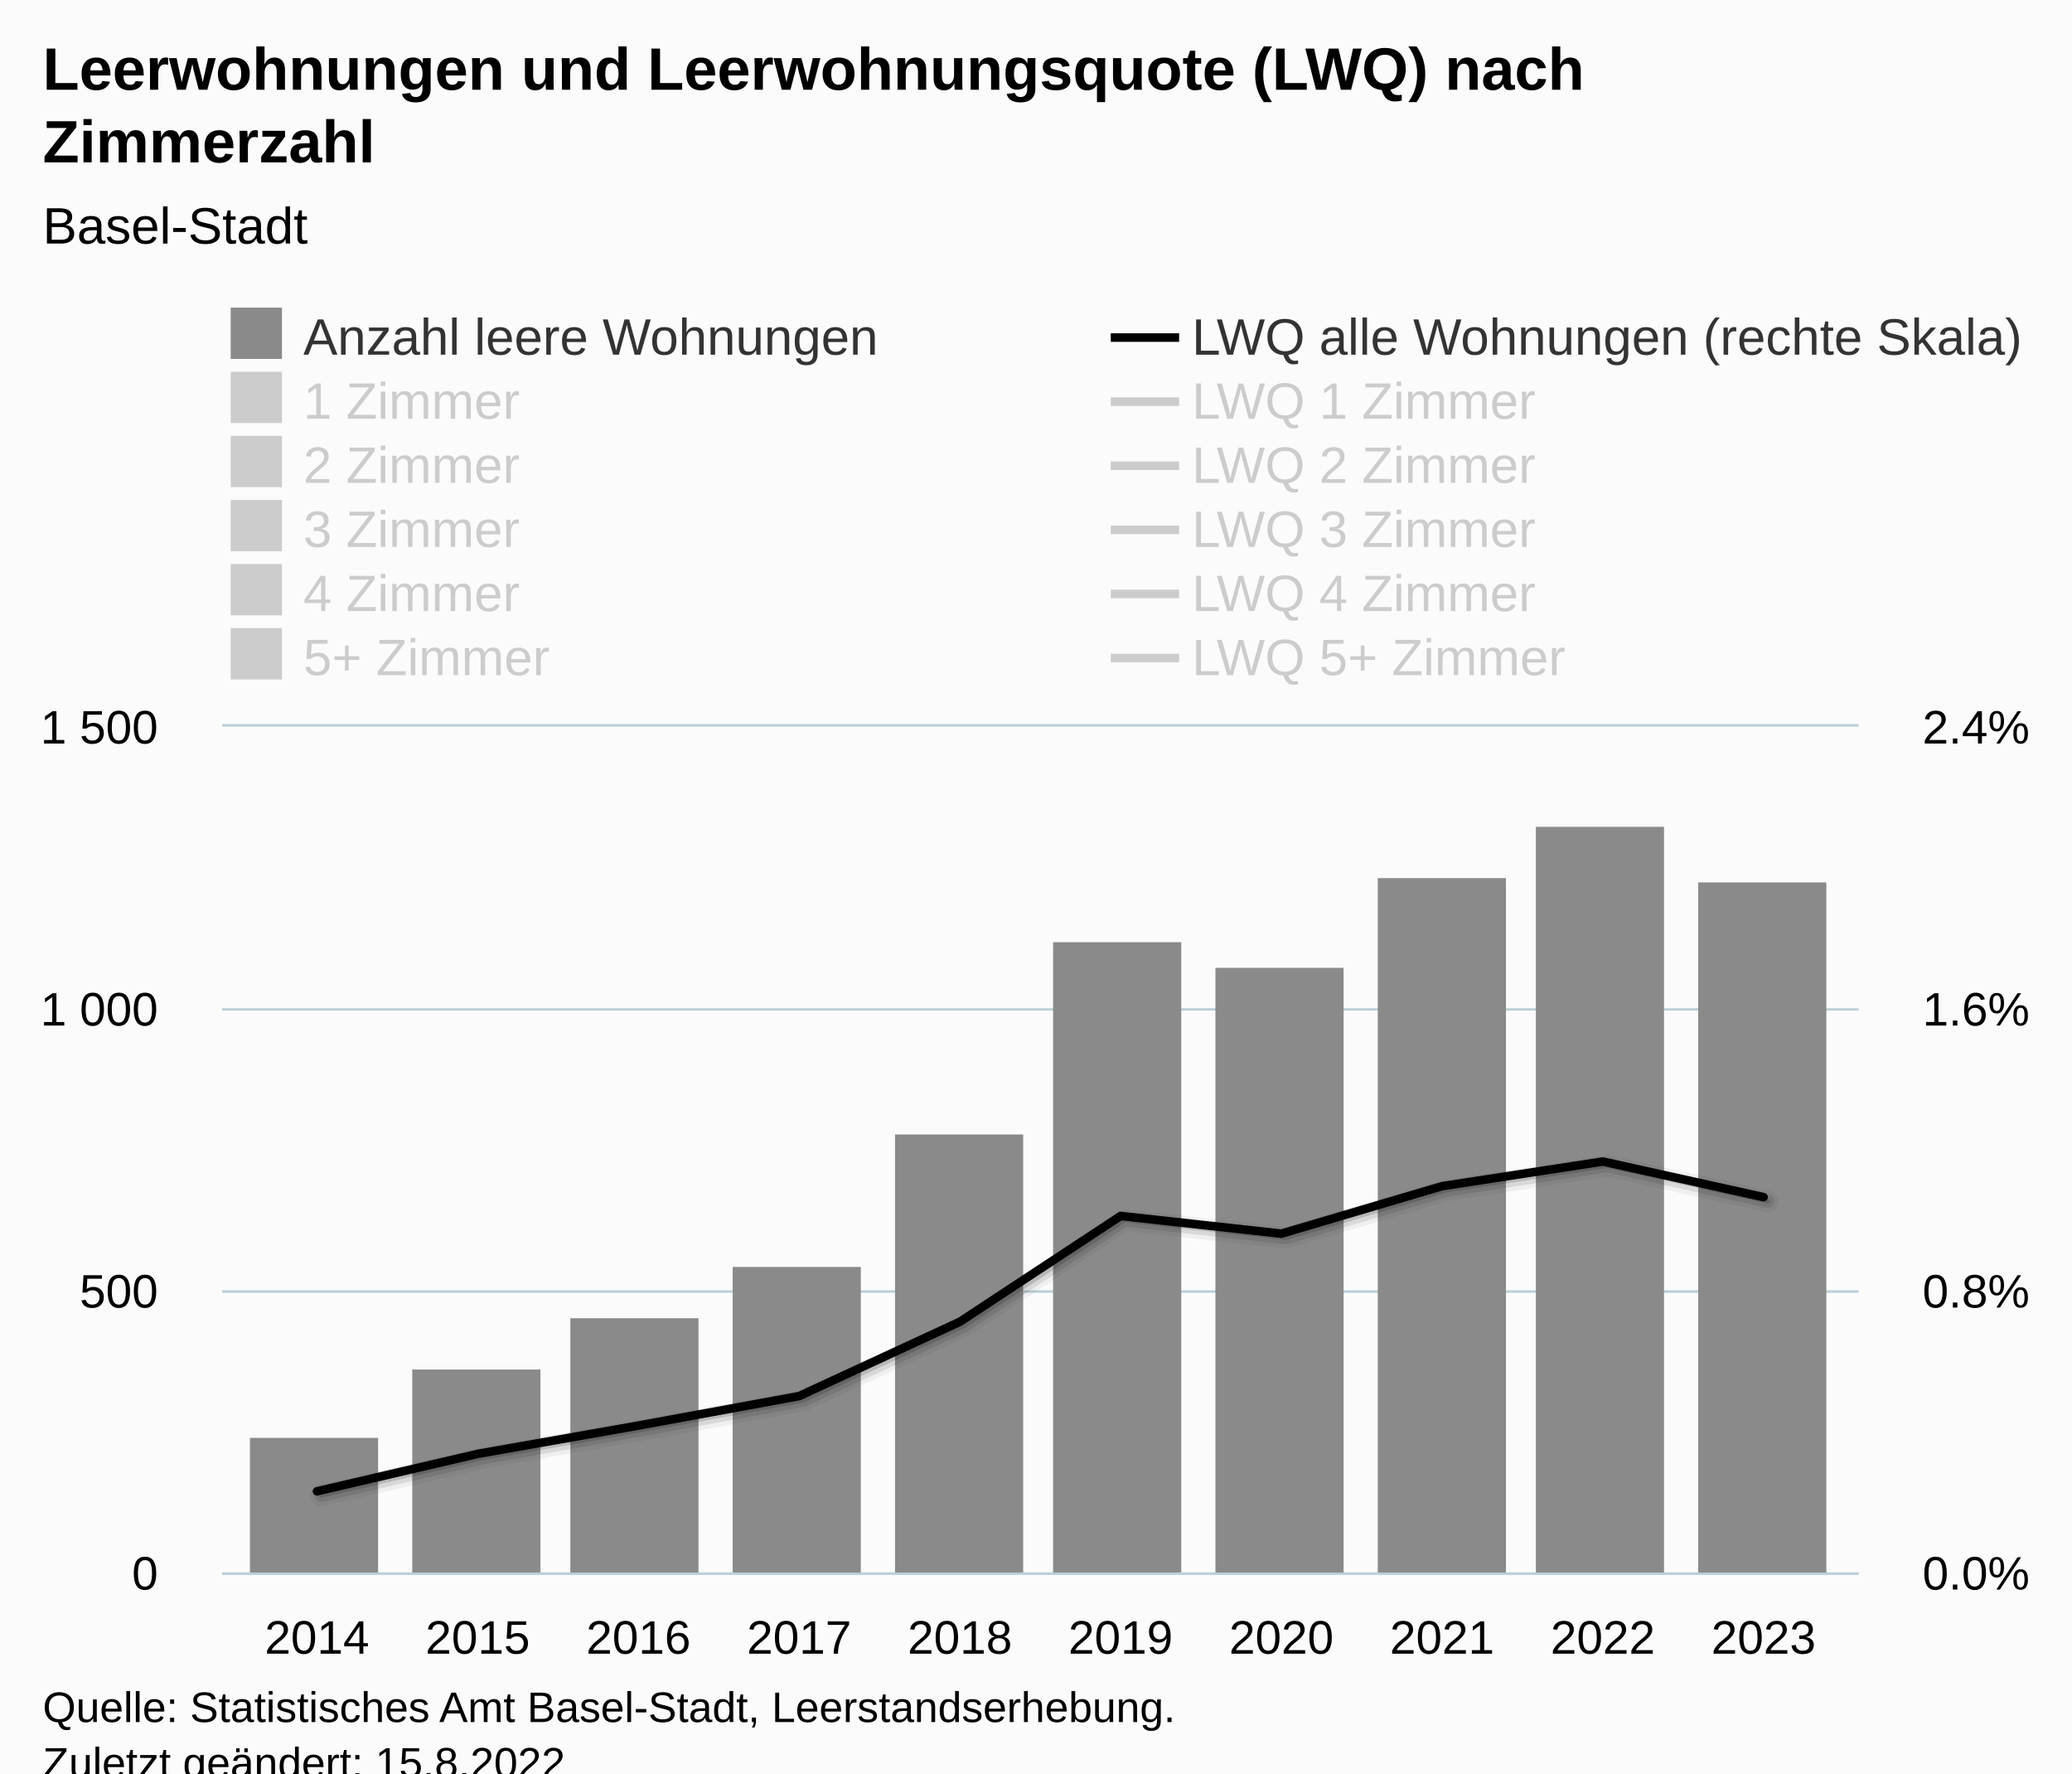
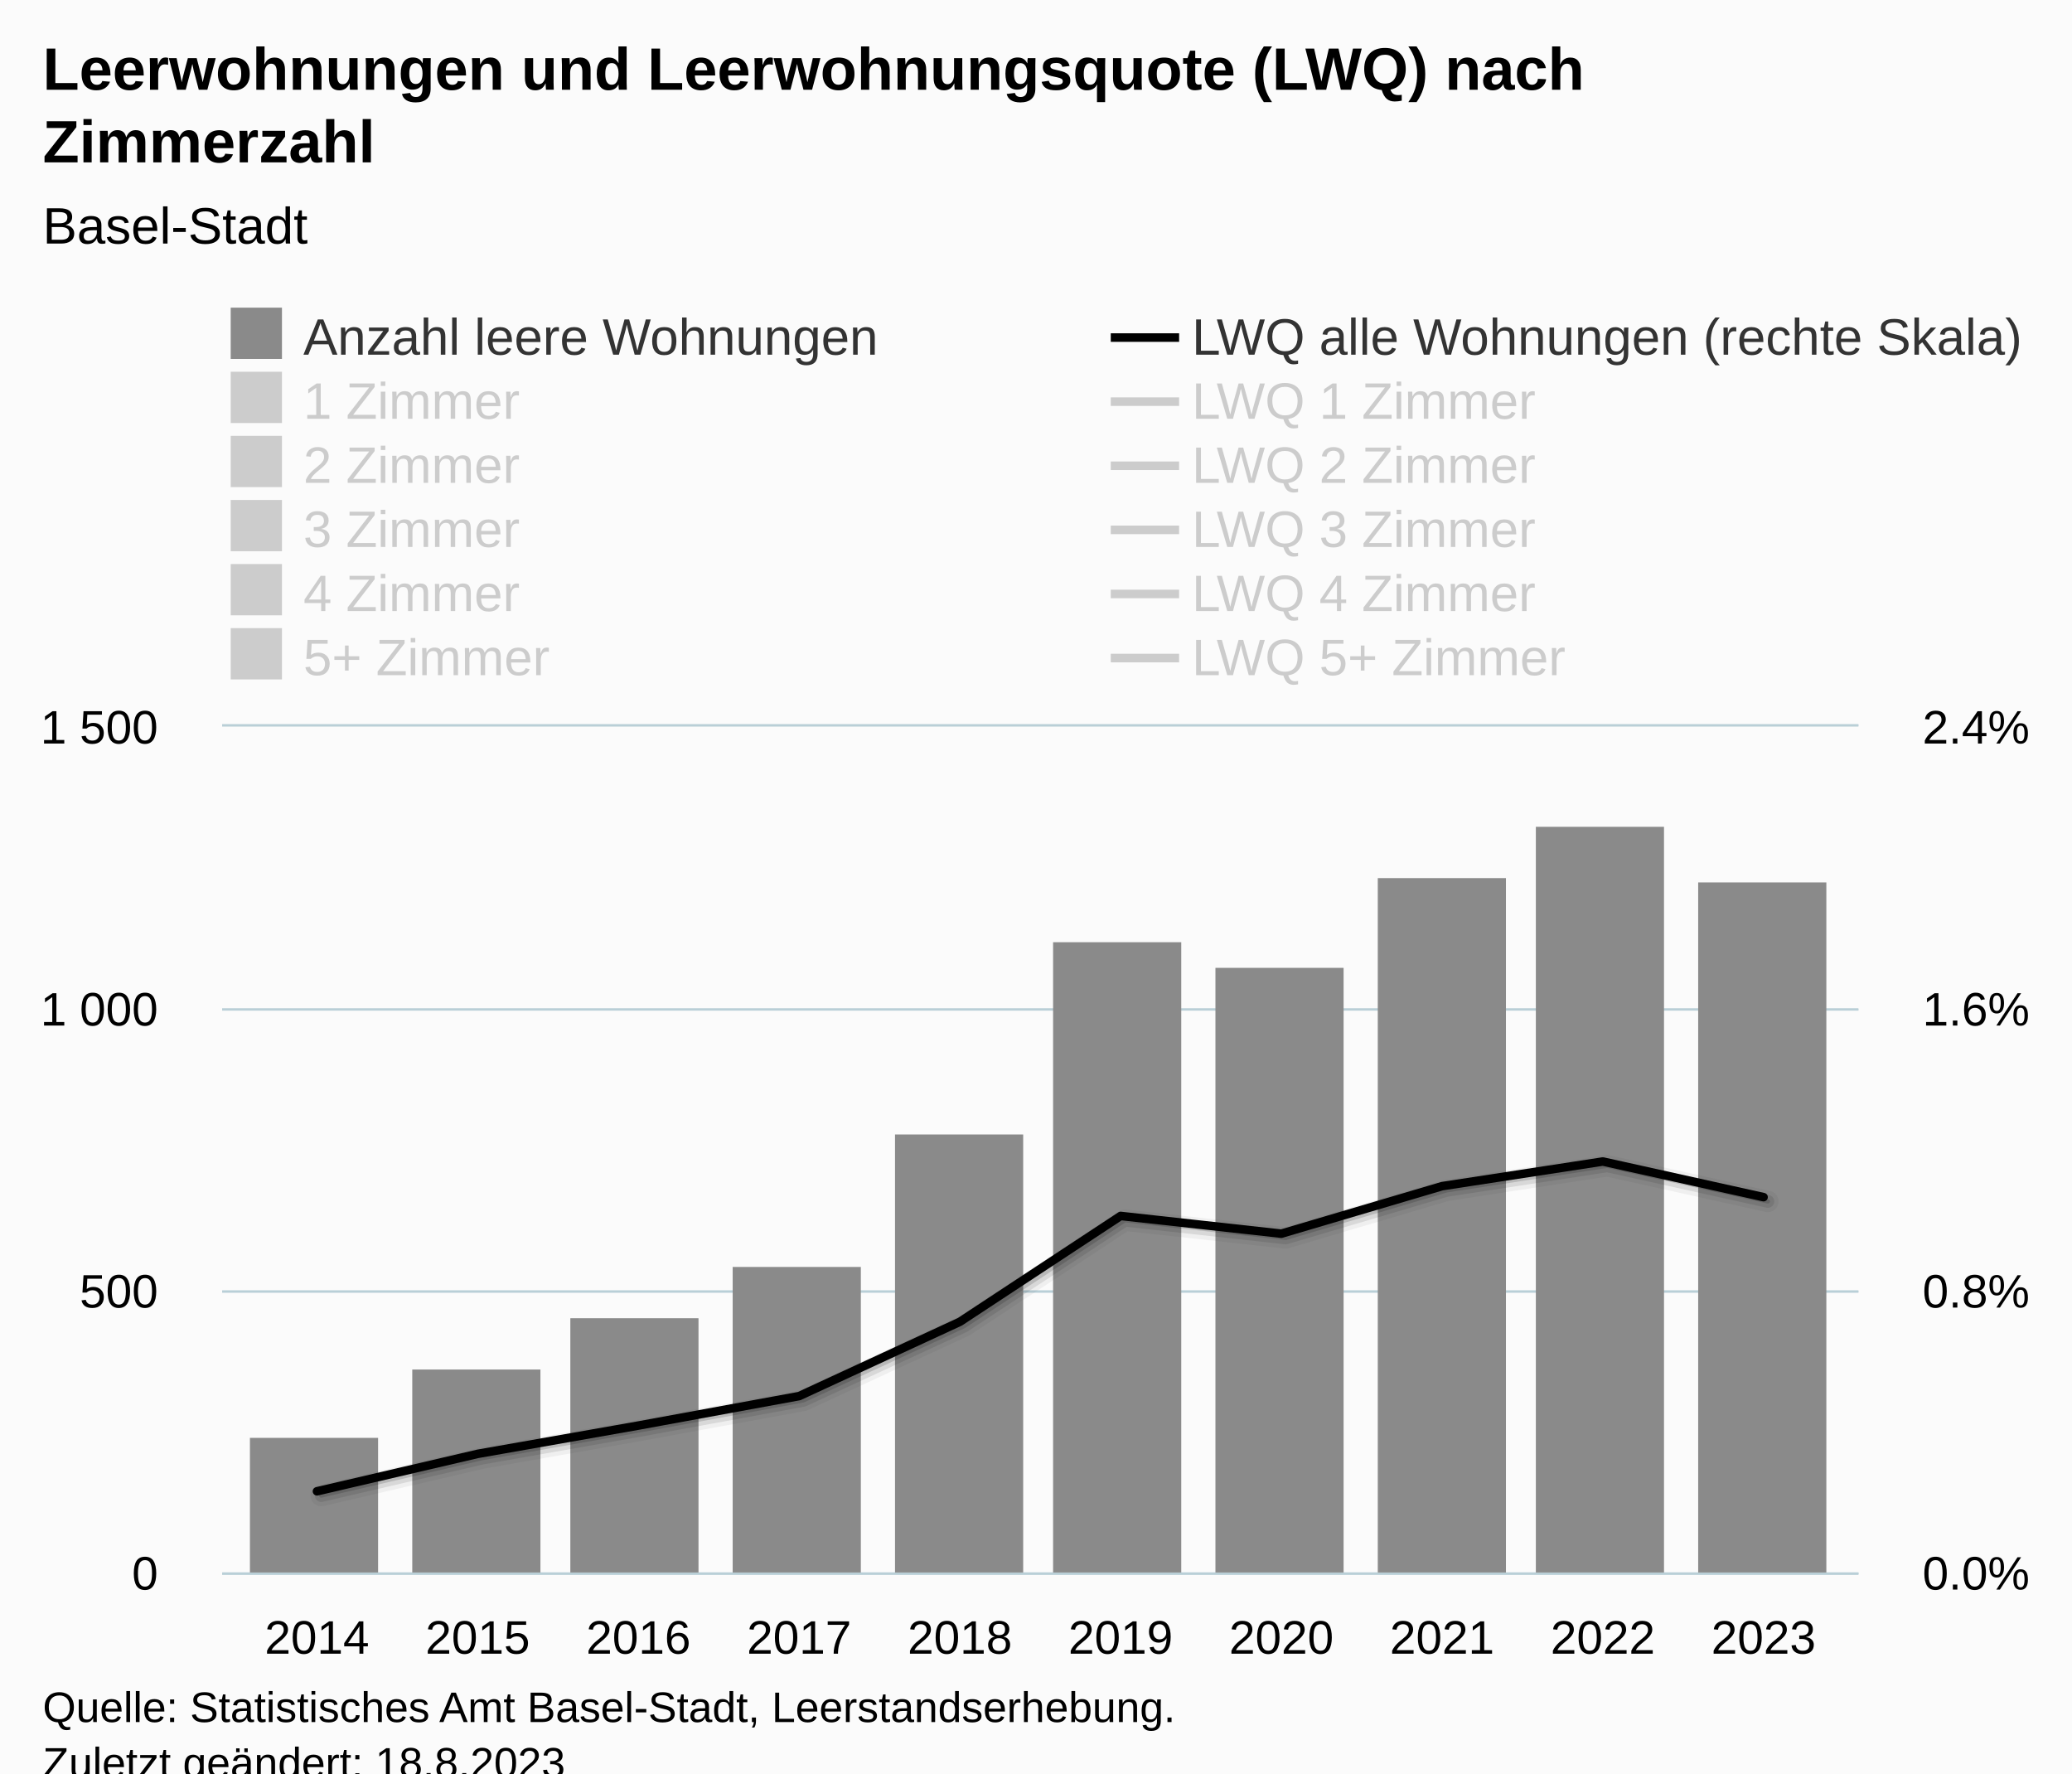
<svg xmlns="http://www.w3.org/2000/svg" version="1.1" class="highcharts-root" style="font-family:Arial;font-size:12px;" viewBox="0 0 485 415">
  <defs>
-     <clipPath id="highcharts-wt2irox-129-">
+     <clipPath id="highcharts-2q24s83-129-">
      <rect x="0" y="0" width="383" height="198" fill="none" />
    </clipPath>
-     <clipPath id="highcharts-wt2irox-140-">
+     <clipPath id="highcharts-2q24s83-140-">
      <rect x="0" y="0" width="383" height="198" fill="none" />
    </clipPath>
-     <clipPath id="highcharts-wt2irox-201-">
+     <clipPath id="highcharts-2q24s83-201-">
      <rect x="0" y="0" width="383" height="198" fill="none" />
    </clipPath>
-     <clipPath id="highcharts-wt2irox-252-">
+     <clipPath id="highcharts-2q24s83-252-">
      <rect x="52" y="170" width="383" height="198" fill="none" />
    </clipPath>
  </defs>
  <rect fill="#fbfbfb" class="highcharts-background" x="0" y="0" width="485" height="428" rx="0" ry="0" />
  <rect fill="none" class="highcharts-plot-background" x="52" y="170" width="383" height="198" />
  <g class="highcharts-pane-group" data-z-index="0" />
  <g class="highcharts-grid highcharts-xaxis-grid" data-z-index="1">
    <path fill="none" data-z-index="1" class="highcharts-grid-line" d="M 73.5 170 L 73.5 368" opacity="1" />
    <path fill="none" data-z-index="1" class="highcharts-grid-line" d="M 111.5 170 L 111.5 368" opacity="1" />
    <path fill="none" data-z-index="1" class="highcharts-grid-line" d="M 148.5 170 L 148.5 368" opacity="1" />
    <path fill="none" data-z-index="1" class="highcharts-grid-line" d="M 186.5 170 L 186.5 368" opacity="1" />
    <path fill="none" data-z-index="1" class="highcharts-grid-line" d="M 224.5 170 L 224.5 368" opacity="1" />
    <path fill="none" data-z-index="1" class="highcharts-grid-line" d="M 261.5 170 L 261.5 368" opacity="1" />
    <path fill="none" data-z-index="1" class="highcharts-grid-line" d="M 299.5 170 L 299.5 368" opacity="1" />
    <path fill="none" data-z-index="1" class="highcharts-grid-line" d="M 337.5 170 L 337.5 368" opacity="1" />
    <path fill="none" data-z-index="1" class="highcharts-grid-line" d="M 374.5 170 L 374.5 368" opacity="1" />
    <path fill="none" data-z-index="1" class="highcharts-grid-line" d="M 412.5 170 L 412.5 368" opacity="1" />
  </g>
  <g class="highcharts-grid highcharts-yaxis-grid" data-z-index="1">
    <path fill="none" stroke="#B9CFD7" stroke-width="0.5" data-z-index="1" class="highcharts-grid-line" d="M 52 368.25 L 435 368.25" opacity="1" />
    <path fill="none" stroke="#B9CFD7" stroke-width="0.5" data-z-index="1" class="highcharts-grid-line" d="M 52 302.25 L 435 302.25" opacity="1" />
    <path fill="none" stroke="#B9CFD7" stroke-width="0.5" data-z-index="1" class="highcharts-grid-line" d="M 52 236.25 L 435 236.25" opacity="1" />
    <path fill="none" stroke="#B9CFD7" stroke-width="0.5" data-z-index="1" class="highcharts-grid-line" d="M 52 169.75 L 435 169.75" opacity="1" />
  </g>
  <g class="highcharts-grid highcharts-yaxis-grid" data-z-index="1">
    <path fill="none" stroke="#B9CFD7" stroke-width="0.5" data-z-index="1" class="highcharts-grid-line" d="M 52 368.25 L 435 368.25" opacity="1" />
    <path fill="none" stroke="#B9CFD7" stroke-width="0.5" data-z-index="1" class="highcharts-grid-line" d="M 52 302.25 L 435 302.25" opacity="1" />
    <path fill="none" stroke="#B9CFD7" stroke-width="0.5" data-z-index="1" class="highcharts-grid-line" d="M 52 236.25 L 435 236.25" opacity="1" />
    <path fill="none" stroke="#B9CFD7" stroke-width="0.5" data-z-index="1" class="highcharts-grid-line" d="M 52 169.75 L 435 169.75" opacity="1" />
  </g>
  <rect fill="none" class="highcharts-plot-border" data-z-index="1" x="52" y="170" width="383" height="198" />
  <g class="highcharts-axis highcharts-xaxis" data-z-index="2">
    <path fill="none" class="highcharts-axis-line" stroke="#B9CFD7" stroke-width="0.5" data-z-index="7" d="M 52 368.25 L 435 368.25" />
  </g>
  <g class="highcharts-axis highcharts-yaxis" data-z-index="2">
    <path fill="none" class="highcharts-axis-line" data-z-index="7" d="M 52 170 L 52 368" />
  </g>
  <g class="highcharts-axis highcharts-yaxis" data-z-index="2">
    <path fill="none" class="highcharts-axis-line" data-z-index="7" d="M 435 170 L 435 368" />
  </g>
  <g class="highcharts-series-group" data-z-index="3">
-     <g class="highcharts-series highcharts-series-0 highcharts-column-series" data-z-index="0.1" opacity="1" transform="translate(52,170) scale(1 1)" clip-path="url(#highcharts-wt2irox-140-)">
+     <g class="highcharts-series highcharts-series-0 highcharts-column-series" data-z-index="0.1" opacity="1" transform="translate(52,170) scale(1 1)" clip-path="url(#highcharts-2q24s83-140-)">
      <rect x="6.5" y="166.5" width="30" height="32" fill="#8A8A8A" stroke="#ffffff" stroke-width="1e-7" opacity="1" class="highcharts-point" />
      <rect x="44.5" y="150.5" width="30" height="48" fill="#8A8A8A" stroke="#ffffff" stroke-width="1e-7" opacity="1" class="highcharts-point" />
      <rect x="81.5" y="138.5" width="30" height="60" fill="#8A8A8A" stroke="#ffffff" stroke-width="1e-7" opacity="1" class="highcharts-point" />
      <rect x="119.5" y="126.5" width="30" height="72" fill="#8A8A8A" stroke="#ffffff" stroke-width="1e-7" opacity="1" class="highcharts-point" />
      <rect x="157.5" y="95.5" width="30" height="103" fill="#8A8A8A" stroke="#ffffff" stroke-width="1e-7" opacity="1" class="highcharts-point" />
      <rect x="194.5" y="50.5" width="30" height="148" fill="#8A8A8A" stroke="#ffffff" stroke-width="1e-7" opacity="1" class="highcharts-point" />
      <rect x="232.5" y="56.5" width="30" height="142" fill="#8A8A8A" stroke="#ffffff" stroke-width="1e-7" opacity="1" class="highcharts-point" />
      <rect x="270.5" y="35.5" width="30" height="163" fill="#8A8A8A" stroke="#ffffff" stroke-width="1e-7" opacity="1" class="highcharts-point" />
      <rect x="307.5" y="23.5" width="30" height="175" fill="#8A8A8A" stroke="#ffffff" stroke-width="1e-7" opacity="1" class="highcharts-point" />
      <rect x="345.5" y="36.5" width="30" height="162" fill="#8A8A8A" stroke="#ffffff" stroke-width="1e-7" opacity="1" class="highcharts-point" />
    </g>
    <g class="highcharts-markers highcharts-series-0 highcharts-column-series" data-z-index="0.1" opacity="1" transform="translate(52,170) scale(1 1)" clip-path="none" />
-     <g class="highcharts-series highcharts-series-1 highcharts-column-series" visibility="hidden" data-z-index="0.1" opacity="1" transform="translate(52,170) scale(1 1)" clip-path="url(#highcharts-wt2irox-140-)" />
+     <g class="highcharts-series highcharts-series-1 highcharts-column-series" visibility="hidden" data-z-index="0.1" opacity="1" transform="translate(52,170) scale(1 1)" clip-path="url(#highcharts-2q24s83-140-)" />
    <g class="highcharts-markers highcharts-series-1 highcharts-column-series" visibility="hidden" data-z-index="0.1" opacity="1" transform="translate(52,170) scale(1 1)" clip-path="none" />
-     <g class="highcharts-series highcharts-series-2 highcharts-column-series" visibility="hidden" data-z-index="0.1" opacity="1" transform="translate(52,170) scale(1 1)" clip-path="url(#highcharts-wt2irox-140-)" />
+     <g class="highcharts-series highcharts-series-2 highcharts-column-series" visibility="hidden" data-z-index="0.1" opacity="1" transform="translate(52,170) scale(1 1)" clip-path="url(#highcharts-2q24s83-140-)" />
    <g class="highcharts-markers highcharts-series-2 highcharts-column-series" visibility="hidden" data-z-index="0.1" opacity="1" transform="translate(52,170) scale(1 1)" clip-path="none" />
-     <g class="highcharts-series highcharts-series-3 highcharts-column-series" visibility="hidden" data-z-index="0.1" opacity="1" transform="translate(52,170) scale(1 1)" clip-path="url(#highcharts-wt2irox-140-)" />
+     <g class="highcharts-series highcharts-series-3 highcharts-column-series" visibility="hidden" data-z-index="0.1" opacity="1" transform="translate(52,170) scale(1 1)" clip-path="url(#highcharts-2q24s83-140-)" />
    <g class="highcharts-markers highcharts-series-3 highcharts-column-series" visibility="hidden" data-z-index="0.1" opacity="1" transform="translate(52,170) scale(1 1)" clip-path="none" />
-     <g class="highcharts-series highcharts-series-4 highcharts-column-series" visibility="hidden" data-z-index="0.1" opacity="1" transform="translate(52,170) scale(1 1)" clip-path="url(#highcharts-wt2irox-140-)" />
+     <g class="highcharts-series highcharts-series-4 highcharts-column-series" visibility="hidden" data-z-index="0.1" opacity="1" transform="translate(52,170) scale(1 1)" clip-path="url(#highcharts-2q24s83-140-)" />
    <g class="highcharts-markers highcharts-series-4 highcharts-column-series" visibility="hidden" data-z-index="0.1" opacity="1" transform="translate(52,170) scale(1 1)" clip-path="none" />
-     <g class="highcharts-series highcharts-series-5 highcharts-column-series" visibility="hidden" data-z-index="0.1" opacity="1" transform="translate(52,170) scale(1 1)" clip-path="url(#highcharts-wt2irox-140-)" />
+     <g class="highcharts-series highcharts-series-5 highcharts-column-series" visibility="hidden" data-z-index="0.1" opacity="1" transform="translate(52,170) scale(1 1)" clip-path="url(#highcharts-2q24s83-140-)" />
    <g class="highcharts-markers highcharts-series-5 highcharts-column-series" visibility="hidden" data-z-index="0.1" opacity="1" transform="translate(52,170) scale(1 1)" clip-path="none" />
-     <g class="highcharts-series highcharts-series-6 highcharts-line-series" data-z-index="0.1" opacity="1" transform="translate(52,170) scale(1 1)" clip-path="url(#highcharts-wt2irox-201-)">
+     <g class="highcharts-series highcharts-series-6 highcharts-line-series" data-z-index="0.1" opacity="1" transform="translate(52,170) scale(1 1)" clip-path="url(#highcharts-2q24s83-201-)">
      <path fill="none" d="M 22.197 179 L 59.82 170.239 L 97.443 163.614 L 135.066 156.717 L 172.689 139.326 L 210.311 114.559 L 247.934 118.709 L 285.557 107.588 L 323.18 101.822 L 360.803 110.162" class="highcharts-graph highcharts-shadow" data-z-index="1" stroke="#000000" stroke-width="5" stroke-linejoin="round" stroke-linecap="round" stroke-opacity="0.05" transform="translate(1, 1)" />
      <path fill="none" d="M 22.197 179 L 59.82 170.239 L 97.443 163.614 L 135.066 156.717 L 172.689 139.326 L 210.311 114.559 L 247.934 118.709 L 285.557 107.588 L 323.18 101.822 L 360.803 110.162" class="highcharts-graph highcharts-shadow" data-z-index="1" stroke="#000000" stroke-width="3" stroke-linejoin="round" stroke-linecap="round" stroke-opacity="0.1" transform="translate(1, 1)" />
      <path fill="none" d="M 22.197 179 L 59.82 170.239 L 97.443 163.614 L 135.066 156.717 L 172.689 139.326 L 210.311 114.559 L 247.934 118.709 L 285.557 107.588 L 323.18 101.822 L 360.803 110.162" class="highcharts-graph highcharts-shadow" data-z-index="1" stroke="#000000" stroke-width="1" stroke-linejoin="round" stroke-linecap="round" stroke-opacity="0.15" transform="translate(1, 1)" />
      <path fill="none" d="M 22.197 179 L 59.82 170.239 L 97.443 163.614 L 135.066 156.717 L 172.689 139.326 L 210.311 114.559 L 247.934 118.709 L 285.557 107.588 L 323.18 101.822 L 360.803 110.162" class="highcharts-graph" data-z-index="1" stroke="#000000" stroke-width="2" stroke-linejoin="round" stroke-linecap="round" />
    </g>
    <g class="highcharts-markers highcharts-series-6 highcharts-line-series" data-z-index="0.1" opacity="1" transform="translate(52,170) scale(1 1)" clip-path="none" />
-     <g class="highcharts-series highcharts-series-7 highcharts-line-series" visibility="hidden" data-z-index="0.1" opacity="1" transform="translate(52,170) scale(1 1)" clip-path="url(#highcharts-wt2irox-201-)">
+     <g class="highcharts-series highcharts-series-7 highcharts-line-series" visibility="hidden" data-z-index="0.1" opacity="1" transform="translate(52,170) scale(1 1)" clip-path="url(#highcharts-2q24s83-201-)">
      <path fill="none" d="M 22.197 178.324 L 59.82 157.856 L 97.443 151.759 L 135.066 147.312 L 172.689 111.853 L 210.311 62.84 L 247.934 62.824 L 285.557 7.59 L 323.18 13.687 L 360.803 68.277" class="highcharts-graph highcharts-shadow" data-z-index="1" stroke="#000000" stroke-width="5" stroke-linejoin="round" stroke-linecap="round" stroke-opacity="0.05" transform="translate(1, 1)" />
      <path fill="none" d="M 22.197 178.324 L 59.82 157.856 L 97.443 151.759 L 135.066 147.312 L 172.689 111.853 L 210.311 62.84 L 247.934 62.824 L 285.557 7.59 L 323.18 13.687 L 360.803 68.277" class="highcharts-graph highcharts-shadow" data-z-index="1" stroke="#000000" stroke-width="3" stroke-linejoin="round" stroke-linecap="round" stroke-opacity="0.1" transform="translate(1, 1)" />
      <path fill="none" d="M 22.197 178.324 L 59.82 157.856 L 97.443 151.759 L 135.066 147.312 L 172.689 111.853 L 210.311 62.84 L 247.934 62.824 L 285.557 7.59 L 323.18 13.687 L 360.803 68.277" class="highcharts-graph highcharts-shadow" data-z-index="1" stroke="#000000" stroke-width="1" stroke-linejoin="round" stroke-linecap="round" stroke-opacity="0.15" transform="translate(1, 1)" />
      <path fill="none" d="M 22.197 178.324 L 59.82 157.856 L 97.443 151.759 L 135.066 147.312 L 172.689 111.853 L 210.311 62.84 L 247.934 62.824 L 285.557 7.59 L 323.18 13.687 L 360.803 68.277" class="highcharts-graph" data-z-index="1" stroke="#B00000" stroke-width="2" stroke-linejoin="round" stroke-linecap="round" />
    </g>
    <g class="highcharts-markers highcharts-series-7 highcharts-line-series" visibility="hidden" data-z-index="0.1" opacity="1" transform="translate(52,170) scale(1 1)" clip-path="none" />
-     <g class="highcharts-series highcharts-series-8 highcharts-line-series" visibility="hidden" data-z-index="0.1" opacity="1" transform="translate(52,170) scale(1 1)" clip-path="url(#highcharts-wt2irox-201-)">
+     <g class="highcharts-series highcharts-series-8 highcharts-line-series" visibility="hidden" data-z-index="0.1" opacity="1" transform="translate(52,170) scale(1 1)" clip-path="url(#highcharts-2q24s83-201-)">
      <path fill="none" d="M 22.197 180.848 L 59.82 170.041 L 97.443 163.02 L 135.066 144.796 L 172.689 117.364 L 210.311 94.924 L 247.934 100.007 L 285.557 81.741 L 323.18 71.379 L 360.803 87.995" class="highcharts-graph highcharts-shadow" data-z-index="1" stroke="#000000" stroke-width="5" stroke-linejoin="round" stroke-linecap="round" stroke-opacity="0.05" transform="translate(1, 1)" />
      <path fill="none" d="M 22.197 180.848 L 59.82 170.041 L 97.443 163.02 L 135.066 144.796 L 172.689 117.364 L 210.311 94.924 L 247.934 100.007 L 285.557 81.741 L 323.18 71.379 L 360.803 87.995" class="highcharts-graph highcharts-shadow" data-z-index="1" stroke="#000000" stroke-width="3" stroke-linejoin="round" stroke-linecap="round" stroke-opacity="0.1" transform="translate(1, 1)" />
      <path fill="none" d="M 22.197 180.848 L 59.82 170.041 L 97.443 163.02 L 135.066 144.796 L 172.689 117.364 L 210.311 94.924 L 247.934 100.007 L 285.557 81.741 L 323.18 71.379 L 360.803 87.995" class="highcharts-graph highcharts-shadow" data-z-index="1" stroke="#000000" stroke-width="1" stroke-linejoin="round" stroke-linecap="round" stroke-opacity="0.15" transform="translate(1, 1)" />
      <path fill="none" d="M 22.197 180.848 L 59.82 170.041 L 97.443 163.02 L 135.066 144.796 L 172.689 117.364 L 210.311 94.924 L 247.934 100.007 L 285.557 81.741 L 323.18 71.379 L 360.803 87.995" class="highcharts-graph" data-z-index="1" stroke="#ffbb58" stroke-width="2" stroke-linejoin="round" stroke-linecap="round" />
    </g>
    <g class="highcharts-markers highcharts-series-8 highcharts-line-series" visibility="hidden" data-z-index="0.1" opacity="1" transform="translate(52,170) scale(1 1)" clip-path="none" />
-     <g class="highcharts-series highcharts-series-9 highcharts-line-series" visibility="hidden" data-z-index="0.1" opacity="1" transform="translate(52,170) scale(1 1)" clip-path="url(#highcharts-wt2irox-201-)">
+     <g class="highcharts-series highcharts-series-9 highcharts-line-series" visibility="hidden" data-z-index="0.1" opacity="1" transform="translate(52,170) scale(1 1)" clip-path="url(#highcharts-2q24s83-201-)">
      <path fill="none" d="M 22.197 178.769 L 59.82 175.997 L 97.443 164.786 L 135.066 156.998 L 172.689 144.161 L 210.311 117.381 L 247.934 119.897 L 285.557 109.395 L 323.18 102.003 L 360.803 109.42" class="highcharts-graph highcharts-shadow" data-z-index="1" stroke="#000000" stroke-width="5" stroke-linejoin="round" stroke-linecap="round" stroke-opacity="0.05" transform="translate(1, 1)" />
      <path fill="none" d="M 22.197 178.769 L 59.82 175.997 L 97.443 164.786 L 135.066 156.998 L 172.689 144.161 L 210.311 117.381 L 247.934 119.897 L 285.557 109.395 L 323.18 102.003 L 360.803 109.42" class="highcharts-graph highcharts-shadow" data-z-index="1" stroke="#000000" stroke-width="3" stroke-linejoin="round" stroke-linecap="round" stroke-opacity="0.1" transform="translate(1, 1)" />
      <path fill="none" d="M 22.197 178.769 L 59.82 175.997 L 97.443 164.786 L 135.066 156.998 L 172.689 144.161 L 210.311 117.381 L 247.934 119.897 L 285.557 109.395 L 323.18 102.003 L 360.803 109.42" class="highcharts-graph highcharts-shadow" data-z-index="1" stroke="#000000" stroke-width="1" stroke-linejoin="round" stroke-linecap="round" stroke-opacity="0.15" transform="translate(1, 1)" />
      <path fill="none" d="M 22.197 178.769 L 59.82 175.997 L 97.443 164.786 L 135.066 156.998 L 172.689 144.161 L 210.311 117.381 L 247.934 119.897 L 285.557 109.395 L 323.18 102.003 L 360.803 109.42" class="highcharts-graph" data-z-index="1" stroke="#007a2f" stroke-width="2" stroke-linejoin="round" stroke-linecap="round" />
    </g>
    <g class="highcharts-markers highcharts-series-9 highcharts-line-series" visibility="hidden" data-z-index="0.1" opacity="1" transform="translate(52,170) scale(1 1)" clip-path="none" />
-     <g class="highcharts-series highcharts-series-10 highcharts-line-series" visibility="hidden" data-z-index="0.1" opacity="1" transform="translate(52,170) scale(1 1)" clip-path="url(#highcharts-wt2irox-201-)">
+     <g class="highcharts-series highcharts-series-10 highcharts-line-series" visibility="hidden" data-z-index="0.1" opacity="1" transform="translate(52,170) scale(1 1)" clip-path="url(#highcharts-2q24s83-201-)">
      <path fill="none" d="M 22.197 176.798 L 59.82 163.441 L 97.443 164.588 L 135.066 161.75 L 172.689 155.636 L 210.311 132.124 L 247.934 143.253 L 285.557 158.285 L 323.18 153.64 L 360.803 133.46" class="highcharts-graph highcharts-shadow" data-z-index="1" stroke="#000000" stroke-width="5" stroke-linejoin="round" stroke-linecap="round" stroke-opacity="0.05" transform="translate(1, 1)" />
      <path fill="none" d="M 22.197 176.798 L 59.82 163.441 L 97.443 164.588 L 135.066 161.75 L 172.689 155.636 L 210.311 132.124 L 247.934 143.253 L 285.557 158.285 L 323.18 153.64 L 360.803 133.46" class="highcharts-graph highcharts-shadow" data-z-index="1" stroke="#000000" stroke-width="3" stroke-linejoin="round" stroke-linecap="round" stroke-opacity="0.1" transform="translate(1, 1)" />
      <path fill="none" d="M 22.197 176.798 L 59.82 163.441 L 97.443 164.588 L 135.066 161.75 L 172.689 155.636 L 210.311 132.124 L 247.934 143.253 L 285.557 158.285 L 323.18 153.64 L 360.803 133.46" class="highcharts-graph highcharts-shadow" data-z-index="1" stroke="#000000" stroke-width="1" stroke-linejoin="round" stroke-linecap="round" stroke-opacity="0.15" transform="translate(1, 1)" />
      <path fill="none" d="M 22.197 176.798 L 59.82 163.441 L 97.443 164.588 L 135.066 161.75 L 172.689 155.636 L 210.311 132.124 L 247.934 143.253 L 285.557 158.285 L 323.18 153.64 L 360.803 133.46" class="highcharts-graph" data-z-index="1" stroke="#923f8d" stroke-width="2" stroke-linejoin="round" stroke-linecap="round" />
    </g>
    <g class="highcharts-markers highcharts-series-10 highcharts-line-series" visibility="hidden" data-z-index="0.1" opacity="1" transform="translate(52,170) scale(1 1)" clip-path="none" />
-     <g class="highcharts-series highcharts-series-11 highcharts-line-series" visibility="hidden" data-z-index="0.1" opacity="1" transform="translate(52,170) scale(1 1)" clip-path="url(#highcharts-wt2irox-201-)">
+     <g class="highcharts-series highcharts-series-11 highcharts-line-series" visibility="hidden" data-z-index="0.1" opacity="1" transform="translate(52,170) scale(1 1)" clip-path="url(#highcharts-2q24s83-201-)">
      <path fill="none" d="M 22.197 179.924 L 59.82 172.904 L 97.443 169.727 L 135.066 180.04 L 172.689 167.261 L 210.311 164.257 L 247.934 165.569 L 285.557 169.455 L 323.18 167.549 L 360.803 163.383" class="highcharts-graph highcharts-shadow" data-z-index="1" stroke="#000000" stroke-width="5" stroke-linejoin="round" stroke-linecap="round" stroke-opacity="0.05" transform="translate(1, 1)" />
      <path fill="none" d="M 22.197 179.924 L 59.82 172.904 L 97.443 169.727 L 135.066 180.04 L 172.689 167.261 L 210.311 164.257 L 247.934 165.569 L 285.557 169.455 L 323.18 167.549 L 360.803 163.383" class="highcharts-graph highcharts-shadow" data-z-index="1" stroke="#000000" stroke-width="3" stroke-linejoin="round" stroke-linecap="round" stroke-opacity="0.1" transform="translate(1, 1)" />
      <path fill="none" d="M 22.197 179.924 L 59.82 172.904 L 97.443 169.727 L 135.066 180.04 L 172.689 167.261 L 210.311 164.257 L 247.934 165.569 L 285.557 169.455 L 323.18 167.549 L 360.803 163.383" class="highcharts-graph highcharts-shadow" data-z-index="1" stroke="#000000" stroke-width="1" stroke-linejoin="round" stroke-linecap="round" stroke-opacity="0.15" transform="translate(1, 1)" />
      <path fill="none" d="M 22.197 179.924 L 59.82 172.904 L 97.443 169.727 L 135.066 180.04 L 172.689 167.261 L 210.311 164.257 L 247.934 165.569 L 285.557 169.455 L 323.18 167.549 L 360.803 163.383" class="highcharts-graph" data-z-index="1" stroke="#2B0099" stroke-width="2" stroke-linejoin="round" stroke-linecap="round" />
    </g>
    <g class="highcharts-markers highcharts-series-11 highcharts-line-series" visibility="hidden" data-z-index="0.1" opacity="1" transform="translate(52,170) scale(1 1)" clip-path="none" />
  </g>
  <text x="10" text-anchor="start" class="highcharts-title" data-z-index="4" style="color:#000000;font-size:14px;font-weight:bold;fill:#000000;" y="21">
    <tspan>Leerwohnungen und Leerwohnungsquote (LWQ) nach</tspan>
    <tspan dy="17" x="10">Zimmerzahl</tspan>
  </text>
  <text x="10" text-anchor="start" class="highcharts-subtitle" data-z-index="4" style="color:#000000;font-size:12px;font-weight:normal;fill:#000000;" y="57">
    <tspan>Basel-Stadt</tspan>
  </text>
  <text x="10" text-anchor="start" class="highcharts-caption" data-z-index="4" style="color:#666666;fill:#666666;" y="402" />
  <g class="highcharts-legend" data-z-index="7" transform="translate(52,73)">
    <rect fill="none" class="highcharts-legend-box" rx="0" ry="0" x="0" y="0" width="426" height="85" visibility="visible" />
    <g data-z-index="1">
      <g>
        <g class="highcharts-legend-item highcharts-column-series highcharts-color-undefined highcharts-series-0" data-z-index="1" transform="translate(0,-5)">
          <text x="19" style="color:#333333;cursor:pointer;font-size:12px;font-weight:normal;whitespace:nowrap;fill:#333333;" text-anchor="start" data-z-index="2" y="15">
            <tspan>Anzahl leere Wohnungen</tspan>
          </text>
          <rect x="2" y="4" width="12" height="12" fill="#8A8A8A" class="highcharts-point" data-z-index="3" />
        </g>
        <g class="highcharts-legend-item highcharts-line-series highcharts-color-undefined highcharts-series-6" data-z-index="1" transform="translate(208,-5)">
          <path fill="none" d="M 0 11 L 16 11" class="highcharts-graph" stroke="#000000" stroke-width="2" />
          <text x="19" y="15" style="color:#333333;cursor:pointer;font-size:12px;font-weight:normal;whitespace:nowrap;fill:#333333;" text-anchor="start" data-z-index="2">
            <tspan>LWQ alle Wohnungen (rechte Skala)</tspan>
          </text>
        </g>
        <g class="highcharts-legend-item highcharts-column-series highcharts-color-undefined highcharts-series-1 highcharts-legend-item-hidden" data-z-index="1" transform="translate(0,10)">
          <text x="19" y="15" style="color:#cccccc;cursor:pointer;font-size:12px;font-weight:normal;whitespace:nowrap;fill:#cccccc;" text-anchor="start" data-z-index="2">
            <tspan>1 Zimmer</tspan>
          </text>
          <rect x="2" y="4" width="12" height="12" fill="#cccccc" class="highcharts-point" data-z-index="3" />
        </g>
        <g class="highcharts-legend-item highcharts-line-series highcharts-color-undefined highcharts-series-7 highcharts-legend-item-hidden" data-z-index="1" transform="translate(208,10)">
          <path fill="none" d="M 0 11 L 16 11" class="highcharts-graph" stroke="#cccccc" stroke-width="2" />
          <text x="19" y="15" style="color:#cccccc;cursor:pointer;font-size:12px;font-weight:normal;whitespace:nowrap;fill:#cccccc;" text-anchor="start" data-z-index="2">
            <tspan>LWQ 1 Zimmer</tspan>
          </text>
        </g>
        <g class="highcharts-legend-item highcharts-column-series highcharts-color-undefined highcharts-series-2 highcharts-legend-item-hidden" data-z-index="1" transform="translate(0,25)">
          <text x="19" y="15" style="color:#cccccc;cursor:pointer;font-size:12px;font-weight:normal;whitespace:nowrap;fill:#cccccc;" text-anchor="start" data-z-index="2">
            <tspan>2 Zimmer</tspan>
          </text>
          <rect x="2" y="4" width="12" height="12" fill="#cccccc" class="highcharts-point" data-z-index="3" />
        </g>
        <g class="highcharts-legend-item highcharts-line-series highcharts-color-undefined highcharts-series-8 highcharts-legend-item-hidden" data-z-index="1" transform="translate(208,25)">
          <path fill="none" d="M 0 11 L 16 11" class="highcharts-graph" stroke="#cccccc" stroke-width="2" />
          <text x="19" y="15" style="color:#cccccc;cursor:pointer;font-size:12px;font-weight:normal;whitespace:nowrap;fill:#cccccc;" text-anchor="start" data-z-index="2">
            <tspan>LWQ 2 Zimmer</tspan>
          </text>
        </g>
        <g class="highcharts-legend-item highcharts-column-series highcharts-color-undefined highcharts-series-3 highcharts-legend-item-hidden" data-z-index="1" transform="translate(0,40)">
          <text x="19" y="15" style="color:#cccccc;cursor:pointer;font-size:12px;font-weight:normal;whitespace:nowrap;fill:#cccccc;" text-anchor="start" data-z-index="2">
            <tspan>3 Zimmer</tspan>
          </text>
          <rect x="2" y="4" width="12" height="12" fill="#cccccc" class="highcharts-point" data-z-index="3" />
        </g>
        <g class="highcharts-legend-item highcharts-line-series highcharts-color-undefined highcharts-series-9 highcharts-legend-item-hidden" data-z-index="1" transform="translate(208,40)">
          <path fill="none" d="M 0 11 L 16 11" class="highcharts-graph" stroke="#cccccc" stroke-width="2" />
          <text x="19" y="15" style="color:#cccccc;cursor:pointer;font-size:12px;font-weight:normal;whitespace:nowrap;fill:#cccccc;" text-anchor="start" data-z-index="2">
            <tspan>LWQ 3 Zimmer</tspan>
          </text>
        </g>
        <g class="highcharts-legend-item highcharts-column-series highcharts-color-undefined highcharts-series-4 highcharts-legend-item-hidden" data-z-index="1" transform="translate(0,55)">
          <text x="19" y="15" style="color:#cccccc;cursor:pointer;font-size:12px;font-weight:normal;whitespace:nowrap;fill:#cccccc;" text-anchor="start" data-z-index="2">
            <tspan>4 Zimmer</tspan>
          </text>
          <rect x="2" y="4" width="12" height="12" fill="#cccccc" class="highcharts-point" data-z-index="3" />
        </g>
        <g class="highcharts-legend-item highcharts-line-series highcharts-color-undefined highcharts-series-10 highcharts-legend-item-hidden" data-z-index="1" transform="translate(208,55)">
          <path fill="none" d="M 0 11 L 16 11" class="highcharts-graph" stroke="#cccccc" stroke-width="2" />
          <text x="19" y="15" style="color:#cccccc;cursor:pointer;font-size:12px;font-weight:normal;whitespace:nowrap;fill:#cccccc;" text-anchor="start" data-z-index="2">
            <tspan>LWQ 4 Zimmer</tspan>
          </text>
        </g>
        <g class="highcharts-legend-item highcharts-column-series highcharts-color-undefined highcharts-series-5 highcharts-legend-item-hidden" data-z-index="1" transform="translate(0,70)">
          <text x="19" y="15" style="color:#cccccc;cursor:pointer;font-size:12px;font-weight:normal;whitespace:nowrap;fill:#cccccc;" text-anchor="start" data-z-index="2">
            <tspan>5+ Zimmer</tspan>
          </text>
          <rect x="2" y="4" width="12" height="12" fill="#cccccc" class="highcharts-point" data-z-index="3" />
        </g>
        <g class="highcharts-legend-item highcharts-line-series highcharts-color-undefined highcharts-series-11 highcharts-legend-item-hidden" data-z-index="1" transform="translate(208,70)">
          <path fill="none" d="M 0 11 L 16 11" class="highcharts-graph" stroke="#cccccc" stroke-width="2" />
          <text x="19" y="15" style="color:#cccccc;cursor:pointer;font-size:12px;font-weight:normal;whitespace:nowrap;fill:#cccccc;" text-anchor="start" data-z-index="2">
            <tspan>LWQ 5+ Zimmer</tspan>
          </text>
        </g>
      </g>
    </g>
  </g>
  <g class="highcharts-axis-labels highcharts-xaxis-labels" data-z-index="7">
    <text x="74.197" style="color:#000000;cursor:default;font-size:11px;fill:#000000;" text-anchor="middle" transform="translate(0,0)" y="387" opacity="1">2014</text>
    <text x="111.82" style="color:#000000;cursor:default;font-size:11px;fill:#000000;" text-anchor="middle" transform="translate(0,0)" y="387" opacity="1">2015</text>
    <text x="149.443" style="color:#000000;cursor:default;font-size:11px;fill:#000000;" text-anchor="middle" transform="translate(0,0)" y="387" opacity="1">2016</text>
    <text x="187.066" style="color:#000000;cursor:default;font-size:11px;fill:#000000;" text-anchor="middle" transform="translate(0,0)" y="387" opacity="1">2017</text>
    <text x="224.689" style="color:#000000;cursor:default;font-size:11px;fill:#000000;" text-anchor="middle" transform="translate(0,0)" y="387" opacity="1">2018</text>
    <text x="262.311" style="color:#000000;cursor:default;font-size:11px;fill:#000000;" text-anchor="middle" transform="translate(0,0)" y="387" opacity="1">2019</text>
    <text x="299.934" style="color:#000000;cursor:default;font-size:11px;fill:#000000;" text-anchor="middle" transform="translate(0,0)" y="387" opacity="1">2020</text>
    <text x="337.557" style="color:#000000;cursor:default;font-size:11px;fill:#000000;" text-anchor="middle" transform="translate(0,0)" y="387" opacity="1">2021</text>
    <text x="375.18" style="color:#000000;cursor:default;font-size:11px;fill:#000000;" text-anchor="middle" transform="translate(0,0)" y="387" opacity="1">2022</text>
    <text x="412.803" style="color:#000000;cursor:default;font-size:11px;fill:#000000;" text-anchor="middle" transform="translate(0,0)" y="387" opacity="1">2023</text>
  </g>
  <g class="highcharts-axis-labels highcharts-yaxis-labels" data-z-index="7">
    <text x="37" style="color:#000000;cursor:default;font-size:11px;fill:#000000;" text-anchor="end" transform="translate(0,0)" y="372" opacity="1">0</text>
    <text x="37" style="color:#000000;cursor:default;font-size:11px;fill:#000000;" text-anchor="end" transform="translate(0,0)" y="306" opacity="1">500</text>
    <text x="37" style="color:#000000;cursor:default;font-size:11px;fill:#000000;" text-anchor="end" transform="translate(0,0)" y="240" opacity="1">
      <tspan>1 000</tspan>
    </text>
    <text x="37" style="color:#000000;cursor:default;font-size:11px;fill:#000000;" text-anchor="end" transform="translate(0,0)" y="174" opacity="1">
      <tspan>1 500</tspan>
    </text>
  </g>
  <g class="highcharts-axis-labels highcharts-yaxis-labels" data-z-index="7">
    <text x="450" style="color:#000000;cursor:default;font-size:11px;fill:#000000;" text-anchor="start" transform="translate(0,0)" y="372" opacity="1">0.0%</text>
    <text x="450" style="color:#000000;cursor:default;font-size:11px;fill:#000000;" text-anchor="start" transform="translate(0,0)" y="306" opacity="1">0.8%</text>
    <text x="450" style="color:#000000;cursor:default;font-size:11px;fill:#000000;" text-anchor="start" transform="translate(0,0)" y="240" opacity="1">1.6%</text>
    <text x="450" style="color:#000000;cursor:default;font-size:11px;fill:#000000;" text-anchor="start" transform="translate(0,0)" y="174" opacity="1">2.4%</text>
  </g>
  <text x="10" class="highcharts-credits" text-anchor="start" data-z-index="8" style="cursor:default;color:#000000;font-size:10px;fill:#000000;" y="403">
    <tspan>Quelle: Statistisches Amt Basel-Stadt, Leerstandserhebung.</tspan>
-     <tspan x="10" dy="13">Zuletzt geändert: 15.8.2022</tspan>
+     <tspan x="10" dy="13">Zuletzt geändert: 18.8.2023</tspan>
  </text>
-   <g class="highcharts-control-points" data-z-index="99" clip-path="url(#highcharts-wt2irox-252-)" />
+   <g class="highcharts-control-points" data-z-index="99" clip-path="url(#highcharts-2q24s83-252-)" />
</svg>
